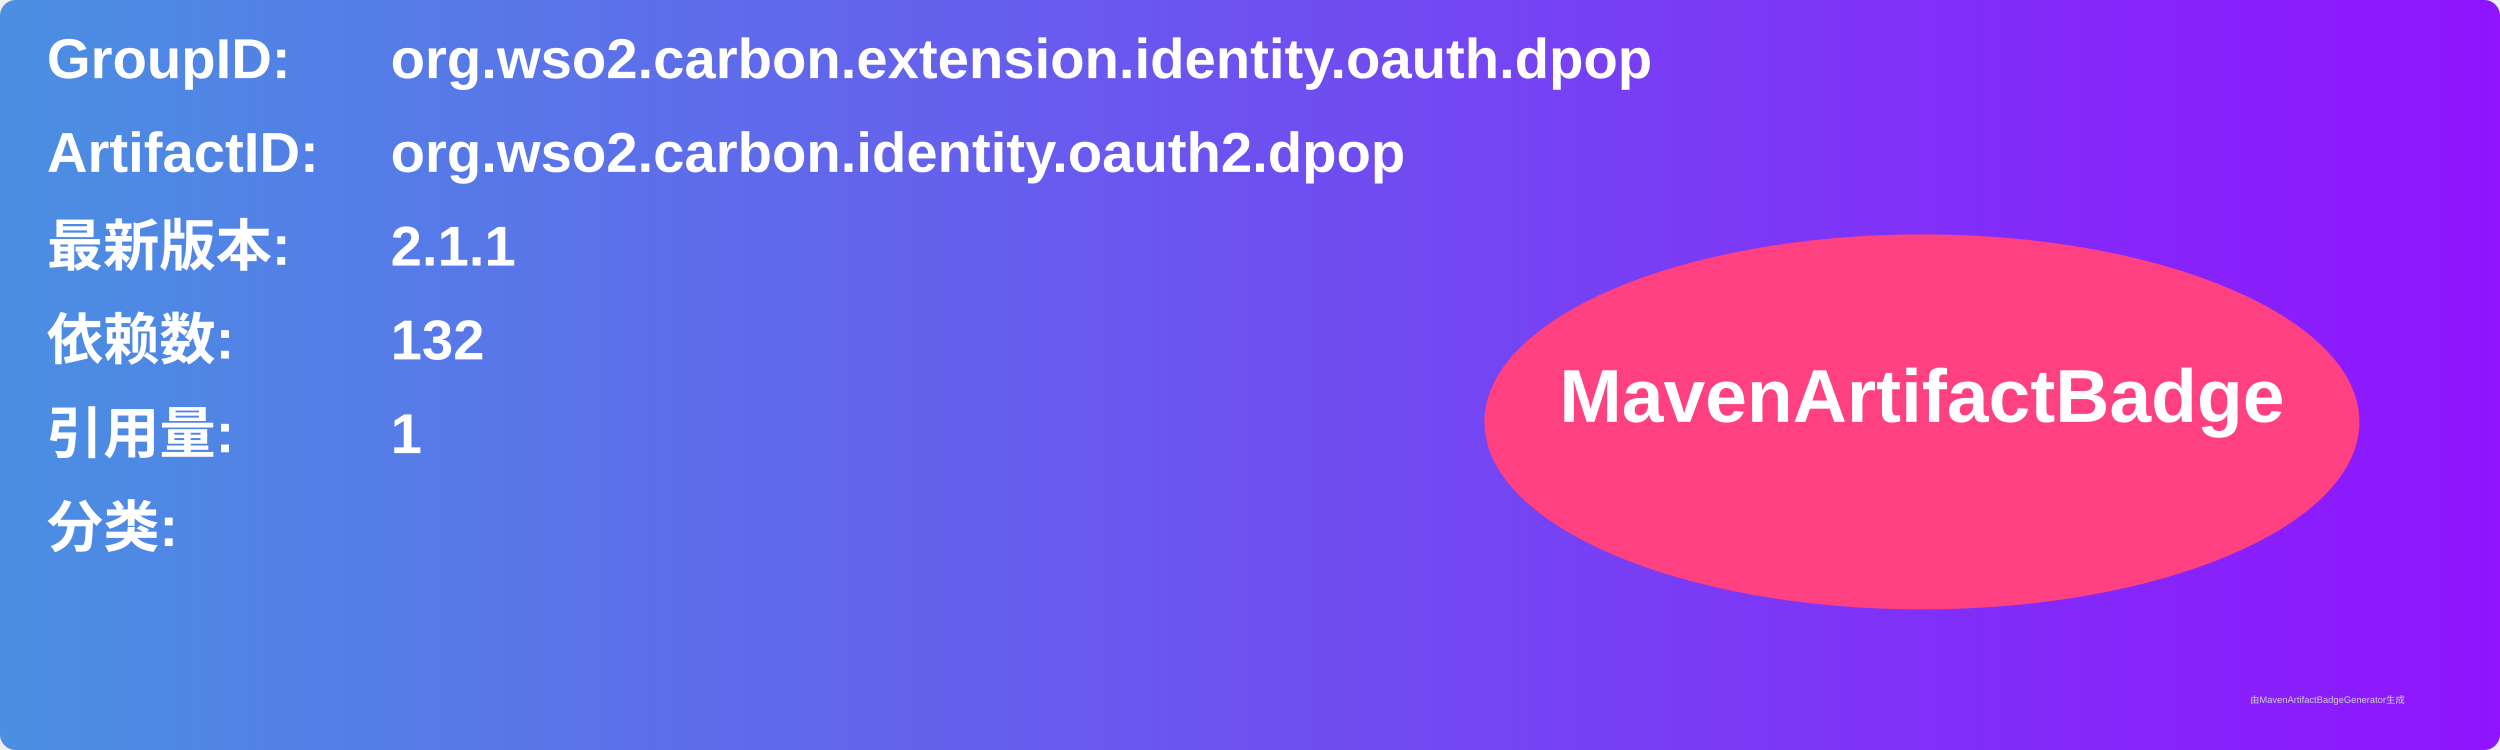
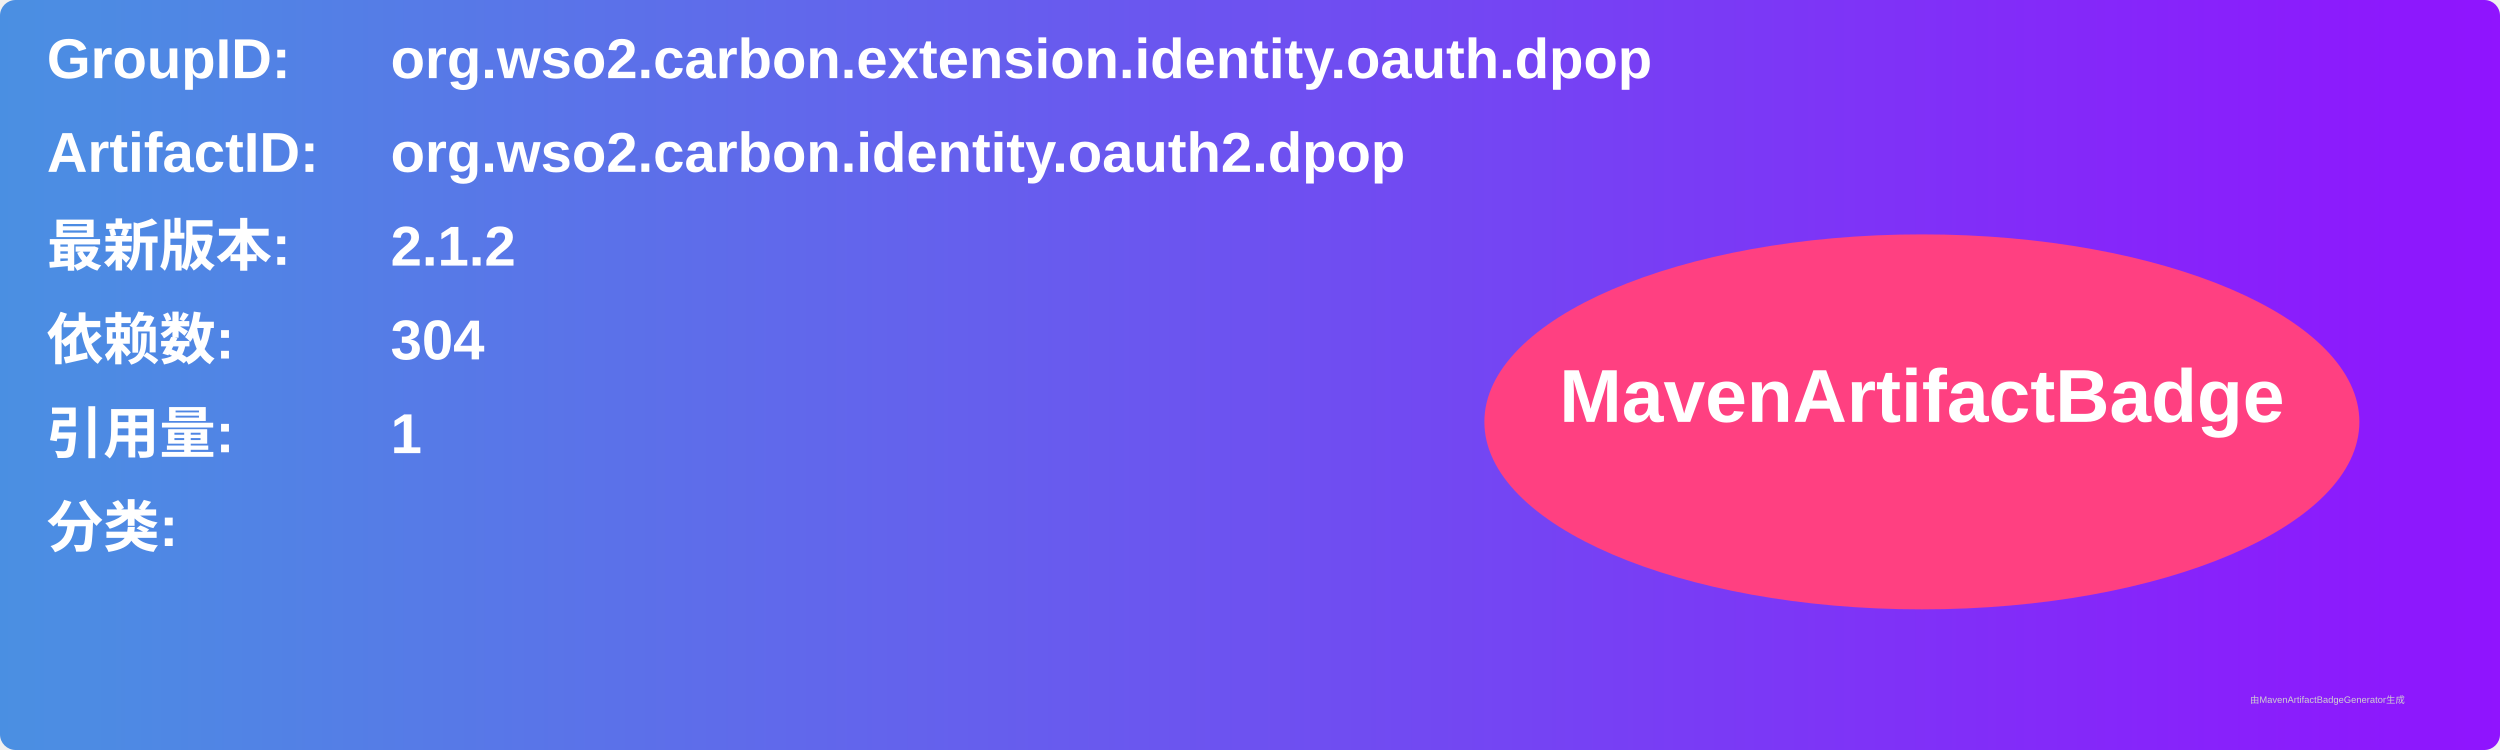
<svg xmlns="http://www.w3.org/2000/svg" width="800" height="240" viewBox="0 0 800 240">
  <linearGradient id="grad" x1="0%" y1="0%" x2="100%" y2="0%">
    <stop offset="0%" stop-color="#4a90e2" />
    <stop offset="100%" stop-color="#9013fe" />
  </linearGradient>
  <rect width="100%" height="100%" rx="5" ry="5" fill="url(#grad)" />
  <g transform="translate(15, 15)">
    <text x="0" y="10" font-family="Arial" font-size="18" fill="white" font-weight="bold" width="260">GroupID:</text>
    <text x="110" y="10" font-family="Arial" font-size="18" fill="white" font-weight="bold" width="460">org.wso2.carbon.extension.identity.oauth.dpop</text>
    <text x="0" y="40" font-family="Arial" font-size="18" fill="white" font-weight="bold" width="260">ArtifactID:</text>
    <text x="110" y="40" font-family="Arial" font-size="18" fill="white" font-weight="bold" width="460">org.wso2.carbon.identity.oauth2.dpop</text>
    <text x="0" y="70" font-family="Arial" font-size="18" fill="white" font-weight="bold">最新版本:</text>
    <text x="110" y="70" font-family="Arial" font-size="18" fill="white" font-weight="bold">
-       <tspan font-weight="bold">2.1.1</tspan>
+       <tspan font-weight="bold">2.1.2</tspan>
    </text>
    <text x="0" y="100" font-family="Arial" font-size="18" fill="white" font-weight="bold">依赖数: </text>
    <text x="110" y="100" font-family="Arial" font-size="18" fill="white">
-       <tspan font-weight="bold">132</tspan>
+       <tspan font-weight="bold">304</tspan>
    </text>
    <text x="0" y="130" font-family="Arial" font-size="18" fill="white" font-weight="bold">引用量: </text>
    <text x="110" y="130" font-family="Arial" font-size="18" fill="white">
      <tspan font-weight="bold">1</tspan>
    </text>
    <text x="0" y="160" font-family="Arial" font-size="18" fill="white" font-weight="bold">分类:</text>
    <text x="10" y="190" font-family="Arial" font-size="10" fill="white">
      <tspan font-weight="bold" />
    </text>
    <ellipse cx="600" cy="120" rx="140" ry="60" fill="#ff4081" />
    <text x="600" y="120" text-anchor="middle" font-family="Arial" font-size="24" fill="white" font-weight="bold">MavenArtifactBadge</text>
  </g>
  <text x="720" y="225" font-family="Arial" font-size="3" fill="#d0d0d0">由MavenArtifactBadgeGenerator生成</text>
</svg>
